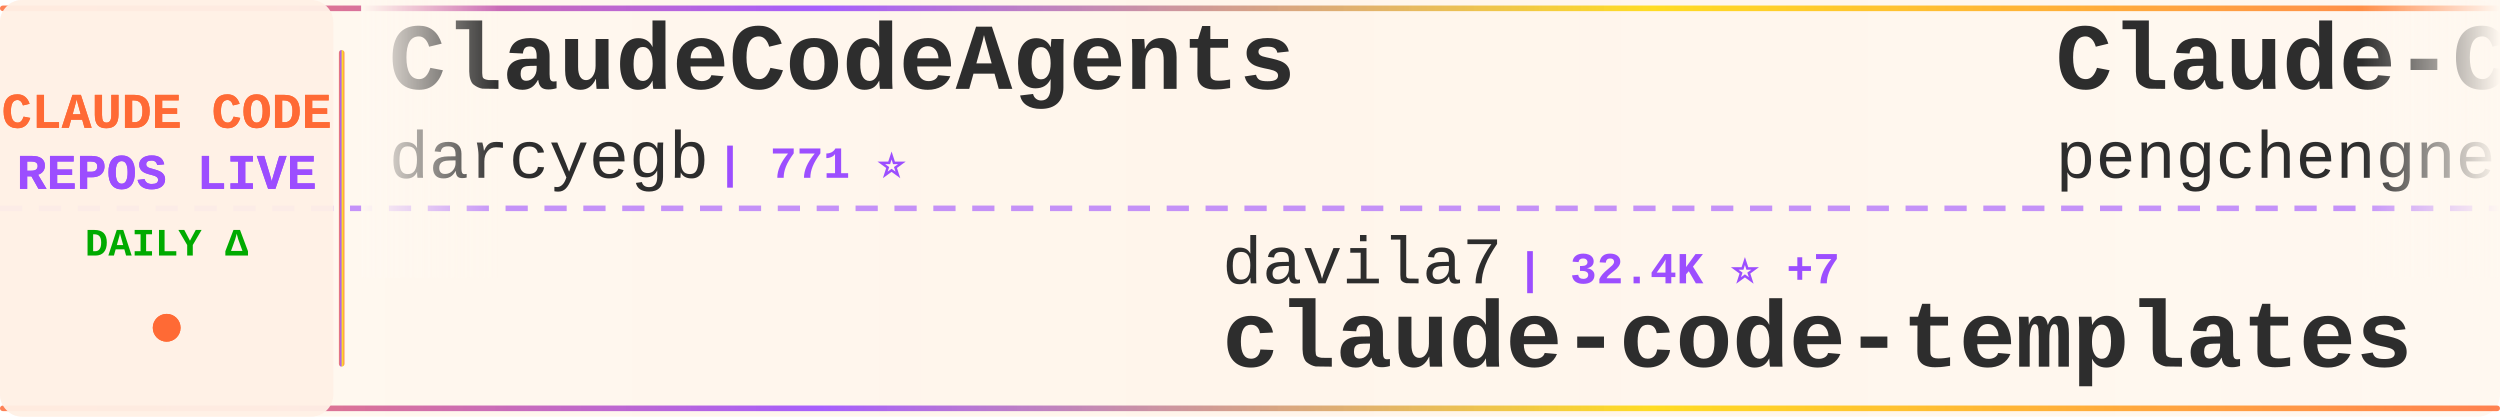
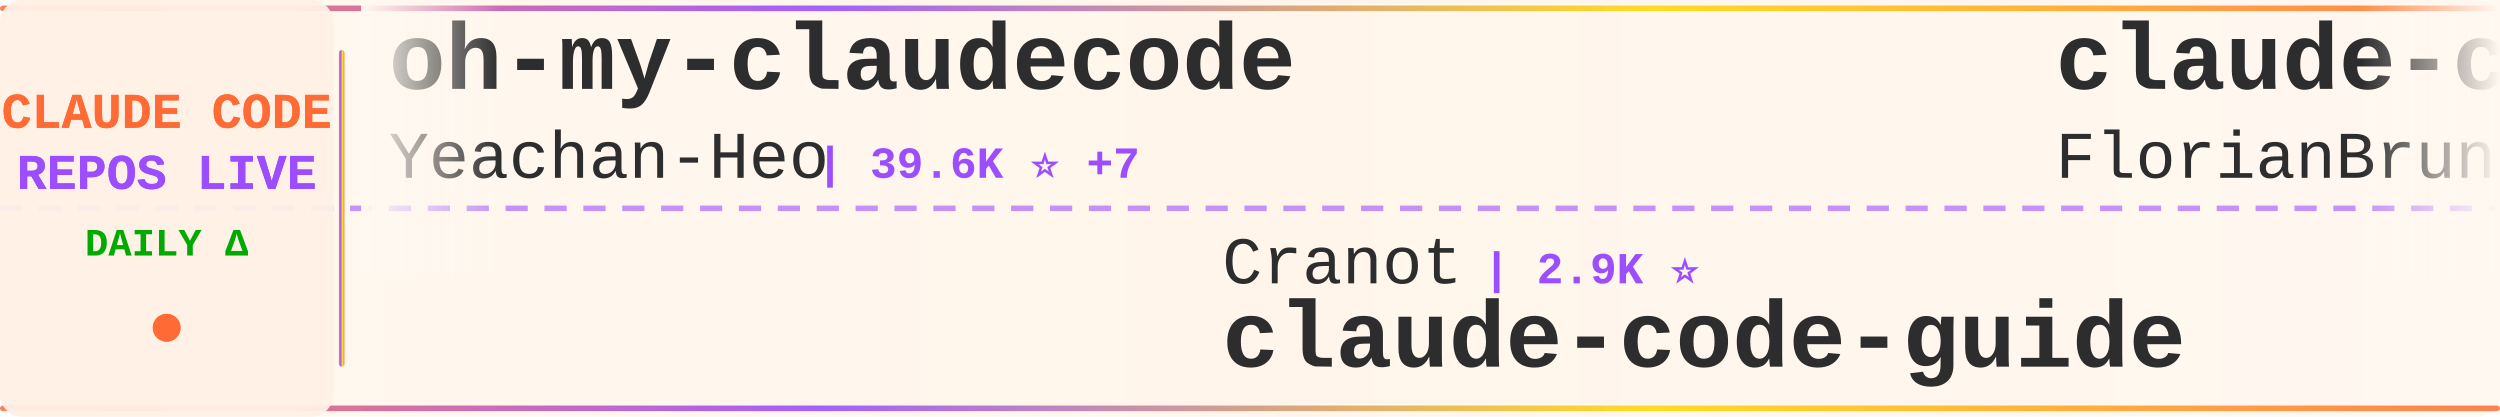
<svg xmlns="http://www.w3.org/2000/svg" width="900" height="150">
  <defs>
    <linearGradient id="tickerBg" x1="0%" y1="0%" x2="100%" y2="0%">
      <stop offset="0%" style="stop-color:#fff8f0;stop-opacity:0.98" />
      <stop offset="50%" style="stop-color:#fff5eb;stop-opacity:1" />
      <stop offset="100%" style="stop-color:#fff8f0;stop-opacity:0.98" />
    </linearGradient>
    <linearGradient id="borderGrad" x1="0%" y1="0%" x2="100%" y2="0%">
      <stop offset="0%" style="stop-color:#FF6B35;stop-opacity:0.85">
        <animate attributeName="stop-opacity" values="0.85;1;0.85" dur="2s" repeatCount="indefinite" />
      </stop>
      <stop offset="33%" style="stop-color:#9C4EFF;stop-opacity:0.9">
        <animate attributeName="stop-opacity" values="0.9;1;0.9" dur="2.2s" repeatCount="indefinite" />
      </stop>
      <stop offset="66%" style="stop-color:#FFD700;stop-opacity:0.85">
        <animate attributeName="stop-opacity" values="0.85;1;0.85" dur="1.8s" repeatCount="indefinite" />
      </stop>
      <stop offset="100%" style="stop-color:#FF6B35;stop-opacity:0.85">
        <animate attributeName="stop-opacity" values="0.85;1;0.85" dur="2s" repeatCount="indefinite" />
      </stop>
    </linearGradient>
    <filter id="textGlow">
      <feGaussianBlur stdDeviation="0.15" result="coloredBlur" />
      <feMerge>
        <feMergeNode in="coloredBlur" />
        <feMergeNode in="SourceGraphic" />
      </feMerge>
    </filter>
    <filter id="metricGlow">
      <feGaussianBlur stdDeviation="0.2" result="coloredBlur" />
      <feMerge>
        <feMergeNode in="coloredBlur" />
        <feMergeNode in="SourceGraphic" />
      </feMerge>
    </filter>
    <linearGradient id="leftFade" x1="0%" y1="0%" x2="100%" y2="0%">
      <stop offset="0%" style="stop-color:#fff8f0;stop-opacity:1" />
      <stop offset="100%" style="stop-color:#fff8f0;stop-opacity:0" />
    </linearGradient>
    <linearGradient id="rightFade" x1="0%" y1="0%" x2="100%" y2="0%">
      <stop offset="0%" style="stop-color:#fff8f0;stop-opacity:0" />
      <stop offset="100%" style="stop-color:#fff8f0;stop-opacity:1" />
    </linearGradient>
  </defs>
  <rect width="900" height="150" fill="url(#tickerBg)" rx="8" />
  <rect x="0" y="2" width="900" height="2" fill="url(#borderGrad)" rx="1" />
  <rect x="0" y="146" width="900" height="2" fill="url(#borderGrad)" rx="1" />
  <line x1="0" y1="75" x2="900" y2="75" stroke="#9C4EFF" stroke-width="2" stroke-dasharray="8 6" opacity="0.6" />
  <rect x="0" y="0" width="120" height="150" fill="#fff0e6" opacity="0.95" rx="8" />
  <text x="60" y="46" font-family="'Courier New', monospace" font-size="18" font-weight="bold" fill="#FF6B35" text-anchor="middle" filter="url(#textGlow)">
    CLAUDE CODE
  </text>
  <text x="60" y="68" font-family="'Courier New', monospace" font-size="18" font-weight="bold" fill="#9C4EFF" text-anchor="middle" filter="url(#textGlow)">
    REPOS LIVE
  </text>
  <text x="60" y="92" font-family="'Courier New', monospace" font-size="14" font-weight="bold" fill="#00aa00" text-anchor="middle">
    DAILY Δ
  </text>
  <circle cx="60" cy="118" r="5" fill="#FF6B35" filter="url(#metricGlow)">
    <animate attributeName="r" values="4;6;4" dur="1.5s" repeatCount="indefinite" />
    <animate attributeName="opacity" values="0.6;1;0.6" dur="1.5s" repeatCount="indefinite" />
  </circle>
  <rect x="122" y="18" width="2" height="114" fill="url(#borderGrad)" rx="1" />
  <clipPath id="tickerClip">
    <rect x="130" y="0" width="770" height="150" />
  </clipPath>
  <g clip-path="url(#tickerClip)">
    <g id="tickerItems">
      <animateTransform attributeName="transform" attributeType="XML" type="translate" from="0 0" to="-3000 0" dur="54s" repeatCount="indefinite" />
      <g transform="translate(0, 0)">
-         <text x="140" y="32" font-family="'Courier New', monospace" font-size="34" font-weight="bold" fill="#2d2d2d">ClaudeCodeAgents</text>
-         <text x="140" y="64" font-family="'Courier New', monospace" font-size="24" font-weight="normal" fill="#2d2d2d" opacity="1.0">darcyegb</text>
-         <text x="258" y="64" font-family="'Courier New', monospace" font-size="16" font-weight="bold" fill="#9C4EFF"> | 771 ⭐</text>
+         <text x="140" y="32" font-family="'Courier New', monospace" font-size="34" font-weight="bold" fill="#2d2d2d">oh-my-claudecode</text>
+         <text x="140" y="64" font-family="'Courier New', monospace" font-size="24" font-weight="normal" fill="#2d2d2d" opacity="1.0">Yeachan-Heo</text>
+         <text x="294" y="64" font-family="'Courier New', monospace" font-size="16" font-weight="bold" fill="#9C4EFF"> | 39.6K ⭐ +7</text>
      </g>
      <g transform="translate(300, 0)">
-         <text x="140" y="102" font-family="'Courier New', monospace" font-size="24" font-weight="normal" fill="#2d2d2d" opacity="1.0">davila7</text>
-         <text x="246" y="102" font-family="'Courier New', monospace" font-size="16" font-weight="bold" fill="#9C4EFF"> | 32.4K ⭐ +7</text>
-         <text x="140" y="132" font-family="'Courier New', monospace" font-size="34" font-weight="bold" fill="#2d2d2d">claude-code-templates</text>
+         <text x="140" y="102" font-family="'Courier New', monospace" font-size="24" font-weight="normal" fill="#2d2d2d" opacity="1.0">Cranot</text>
+         <text x="234" y="102" font-family="'Courier New', monospace" font-size="16" font-weight="bold" fill="#9C4EFF"> | 2.9K ⭐</text>
+         <text x="140" y="132" font-family="'Courier New', monospace" font-size="34" font-weight="bold" fill="#2d2d2d">claude-code-guide</text>
      </g>
      <g transform="translate(600, 0)">
-         <text x="140" y="32" font-family="'Courier New', monospace" font-size="34" font-weight="bold" fill="#2d2d2d">Claude-Code</text>
-         <text x="140" y="64" font-family="'Courier New', monospace" font-size="24" font-weight="normal" fill="#2d2d2d" opacity="1.0">pengchengneo</text>
-         <text x="306" y="64" font-family="'Courier New', monospace" font-size="16" font-weight="bold" fill="#9C4EFF"> | 1.8K ⭐</text>
+         <text x="140" y="32" font-family="'Courier New', monospace" font-size="34" font-weight="bold" fill="#2d2d2d">claude-code-ultimate-gui...</text>
+         <text x="140" y="64" font-family="'Courier New', monospace" font-size="24" font-weight="normal" fill="#2d2d2d" opacity="1.0">FlorianBruniaux</text>
+         <text x="342" y="64" font-family="'Courier New', monospace" font-size="16" font-weight="bold" fill="#9C4EFF"> | 6.1K ⭐ +1</text>
      </g>
      <g transform="translate(900, 0)">
+         <text x="140" y="102" font-family="'Courier New', monospace" font-size="24" font-weight="normal" fill="#2d2d2d" opacity="1.0">Piebald-AI</text>
+         <text x="282" y="102" font-family="'Courier New', monospace" font-size="16" font-weight="bold" fill="#9C4EFF"> | 12.8K ⭐ +2</text>
+         <text x="140" y="132" font-family="'Courier New', monospace" font-size="34" font-weight="bold" fill="#2d2d2d">claude-code-system-promp...</text>
+       </g>
+       <g transform="translate(1200, 0)">
+         <text x="140" y="32" font-family="'Courier New', monospace" font-size="34" font-weight="bold" fill="#2d2d2d">claude-code-source</text>
+         <text x="140" y="64" font-family="'Courier New', monospace" font-size="24" font-weight="normal" fill="#2d2d2d" opacity="1.0">hangsman</text>
+         <text x="258" y="64" font-family="'Courier New', monospace" font-size="16" font-weight="bold" fill="#9C4EFF"> | 797 ⭐</text>
+       </g>
+       <g transform="translate(1500, 0)">
+         <text x="140" y="102" font-family="'Courier New', monospace" font-size="24" font-weight="normal" fill="#2d2d2d" opacity="1.0">zstmfhy</text>
+         <text x="246" y="102" font-family="'Courier New', monospace" font-size="16" font-weight="bold" fill="#9C4EFF"> | 188 ⭐</text>
+         <text x="140" y="132" font-family="'Courier New', monospace" font-size="34" font-weight="bold" fill="#2d2d2d">Claude-code</text>
+       </g>
+       <g transform="translate(1800, 0)">
+         <text x="140" y="32" font-family="'Courier New', monospace" font-size="34" font-weight="bold" fill="#2d2d2d">ClaudeCode</text>
+         <text x="140" y="64" font-family="'Courier New', monospace" font-size="24" font-weight="normal" fill="#2d2d2d" opacity="1.0">guanshan</text>
+         <text x="258" y="64" font-family="'Courier New', monospace" font-size="16" font-weight="bold" fill="#9C4EFF"> | 60 ⭐</text>
+       </g>
+       <g transform="translate(2100, 0)">
        <text x="140" y="102" font-family="'Courier New', monospace" font-size="24" font-weight="normal" fill="#2d2d2d" opacity="1.0">techjarves</text>
        <text x="282" y="102" font-family="'Courier New', monospace" font-size="16" font-weight="bold" fill="#9C4EFF"> | 1.5K ⭐</text>
        <text x="140" y="132" font-family="'Courier New', monospace" font-size="34" font-weight="bold" fill="#2d2d2d">ClaudeCode-Portable</text>
      </g>
-       <g transform="translate(1200, 0)">
-         <text x="140" y="32" font-family="'Courier New', monospace" font-size="34" font-weight="bold" fill="#2d2d2d">ECC</text>
-         <text x="140" y="64" font-family="'Courier New', monospace" font-size="24" font-weight="normal" fill="#2d2d2d" opacity="1.0">affaan-m</text>
-         <text x="258" y="64" font-family="'Courier New', monospace" font-size="16" font-weight="bold" fill="#9C4EFF"> | 272.3K ⭐ +189</text>
-       </g>
-       <g transform="translate(1500, 0)">
-         <text x="140" y="102" font-family="'Courier New', monospace" font-size="24" font-weight="normal" fill="#2d2d2d" opacity="1.0">ding113</text>
-         <text x="246" y="102" font-family="'Courier New', monospace" font-size="16" font-weight="bold" fill="#9C4EFF"> | 3.4K ⭐</text>
-         <text x="140" y="132" font-family="'Courier New', monospace" font-size="34" font-weight="bold" fill="#2d2d2d">claude-code-hub</text>
-       </g>
-       <g transform="translate(1800, 0)">
-         <text x="140" y="32" font-family="'Courier New', monospace" font-size="34" font-weight="bold" fill="#2d2d2d">my-claude-code-setup</text>
-         <text x="140" y="64" font-family="'Courier New', monospace" font-size="24" font-weight="normal" fill="#2d2d2d" opacity="1.0">centminmod</text>
-         <text x="282" y="64" font-family="'Courier New', monospace" font-size="16" font-weight="bold" fill="#9C4EFF"> | 2.7K ⭐</text>
-       </g>
-       <g transform="translate(2100, 0)">
-         <text x="140" y="102" font-family="'Courier New', monospace" font-size="24" font-weight="normal" fill="#2d2d2d" opacity="1.0">codeaashu</text>
-         <text x="270" y="102" font-family="'Courier New', monospace" font-size="16" font-weight="bold" fill="#9C4EFF"> | 3.4K ⭐</text>
-         <text x="140" y="132" font-family="'Courier New', monospace" font-size="34" font-weight="bold" fill="#2d2d2d">claude-code</text>
-       </g>
      <g transform="translate(2400, 0)">
-         <text x="140" y="32" font-family="'Courier New', monospace" font-size="34" font-weight="bold" fill="#2d2d2d">claude_code_src</text>
-         <text x="140" y="64" font-family="'Courier New', monospace" font-size="24" font-weight="normal" fill="#2d2d2d" opacity="1.0">ponponon</text>
-         <text x="258" y="64" font-family="'Courier New', monospace" font-size="16" font-weight="bold" fill="#9C4EFF"> | 2.3K ⭐</text>
+         <text x="140" y="32" font-family="'Courier New', monospace" font-size="34" font-weight="bold" fill="#2d2d2d">claude-code-base-action</text>
+         <text x="140" y="64" font-family="'Courier New', monospace" font-size="24" font-weight="normal" fill="#2d2d2d" opacity="1.0">anthropics</text>
+         <text x="282" y="64" font-family="'Courier New', monospace" font-size="16" font-weight="bold" fill="#9C4EFF"> | 995 ⭐</text>
      </g>
      <g transform="translate(2700, 0)">
-         <text x="140" y="102" font-family="'Courier New', monospace" font-size="24" font-weight="normal" fill="#2d2d2d" opacity="1.0">andrew-kramer-inno</text>
-         <text x="378" y="102" font-family="'Courier New', monospace" font-size="16" font-weight="bold" fill="#9C4EFF"> | 595 ⭐</text>
-         <text x="140" y="132" font-family="'Courier New', monospace" font-size="34" font-weight="bold" fill="#2d2d2d">claude-code-source-build</text>
+         <text x="140" y="102" font-family="'Courier New', monospace" font-size="24" font-weight="normal" fill="#2d2d2d" opacity="1.0">Alishahryar1</text>
+         <text x="306" y="102" font-family="'Courier New', monospace" font-size="16" font-weight="bold" fill="#9C4EFF"> | 56.6K ⭐ +78</text>
+         <text x="140" y="132" font-family="'Courier New', monospace" font-size="34" font-weight="bold" fill="#2d2d2d">free-claude-code</text>
      </g>
      <g transform="translate(3000, 0)">
-         <text x="140" y="32" font-family="'Courier New', monospace" font-size="34" font-weight="bold" fill="#2d2d2d">ClaudeCodeAgents</text>
-         <text x="140" y="64" font-family="'Courier New', monospace" font-size="24" font-weight="normal" fill="#2d2d2d" opacity="1.0">darcyegb</text>
-         <text x="258" y="64" font-family="'Courier New', monospace" font-size="16" font-weight="bold" fill="#9C4EFF"> | 771 ⭐</text>
+         <text x="140" y="32" font-family="'Courier New', monospace" font-size="34" font-weight="bold" fill="#2d2d2d">oh-my-claudecode</text>
+         <text x="140" y="64" font-family="'Courier New', monospace" font-size="24" font-weight="normal" fill="#2d2d2d" opacity="1.0">Yeachan-Heo</text>
+         <text x="294" y="64" font-family="'Courier New', monospace" font-size="16" font-weight="bold" fill="#9C4EFF"> | 39.6K ⭐ +7</text>
      </g>
      <g transform="translate(3300, 0)">
-         <text x="140" y="102" font-family="'Courier New', monospace" font-size="24" font-weight="normal" fill="#2d2d2d" opacity="1.0">davila7</text>
-         <text x="246" y="102" font-family="'Courier New', monospace" font-size="16" font-weight="bold" fill="#9C4EFF"> | 32.4K ⭐ +7</text>
-         <text x="140" y="132" font-family="'Courier New', monospace" font-size="34" font-weight="bold" fill="#2d2d2d">claude-code-templates</text>
+         <text x="140" y="102" font-family="'Courier New', monospace" font-size="24" font-weight="normal" fill="#2d2d2d" opacity="1.0">Cranot</text>
+         <text x="234" y="102" font-family="'Courier New', monospace" font-size="16" font-weight="bold" fill="#9C4EFF"> | 2.9K ⭐</text>
+         <text x="140" y="132" font-family="'Courier New', monospace" font-size="34" font-weight="bold" fill="#2d2d2d">claude-code-guide</text>
      </g>
      <g transform="translate(3600, 0)">
-         <text x="140" y="32" font-family="'Courier New', monospace" font-size="34" font-weight="bold" fill="#2d2d2d">Claude-Code</text>
-         <text x="140" y="64" font-family="'Courier New', monospace" font-size="24" font-weight="normal" fill="#2d2d2d" opacity="1.0">pengchengneo</text>
-         <text x="306" y="64" font-family="'Courier New', monospace" font-size="16" font-weight="bold" fill="#9C4EFF"> | 1.8K ⭐</text>
+         <text x="140" y="32" font-family="'Courier New', monospace" font-size="34" font-weight="bold" fill="#2d2d2d">claude-code-ultimate-gui...</text>
+         <text x="140" y="64" font-family="'Courier New', monospace" font-size="24" font-weight="normal" fill="#2d2d2d" opacity="1.0">FlorianBruniaux</text>
+         <text x="342" y="64" font-family="'Courier New', monospace" font-size="16" font-weight="bold" fill="#9C4EFF"> | 6.1K ⭐ +1</text>
      </g>
      <g transform="translate(3900, 0)">
-         <text x="140" y="102" font-family="'Courier New', monospace" font-size="24" font-weight="normal" fill="#2d2d2d" opacity="1.0">techjarves</text>
-         <text x="282" y="102" font-family="'Courier New', monospace" font-size="16" font-weight="bold" fill="#9C4EFF"> | 1.5K ⭐</text>
-         <text x="140" y="132" font-family="'Courier New', monospace" font-size="34" font-weight="bold" fill="#2d2d2d">ClaudeCode-Portable</text>
+         <text x="140" y="102" font-family="'Courier New', monospace" font-size="24" font-weight="normal" fill="#2d2d2d" opacity="1.0">Piebald-AI</text>
+         <text x="282" y="102" font-family="'Courier New', monospace" font-size="16" font-weight="bold" fill="#9C4EFF"> | 12.8K ⭐ +2</text>
+         <text x="140" y="132" font-family="'Courier New', monospace" font-size="34" font-weight="bold" fill="#2d2d2d">claude-code-system-promp...</text>
      </g>
    </g>
  </g>
  <rect x="130" y="0" width="50" height="100" fill="url(#leftFade)" />
  <rect x="850" y="0" width="50" height="100" fill="url(#rightFade)" />
</svg>
